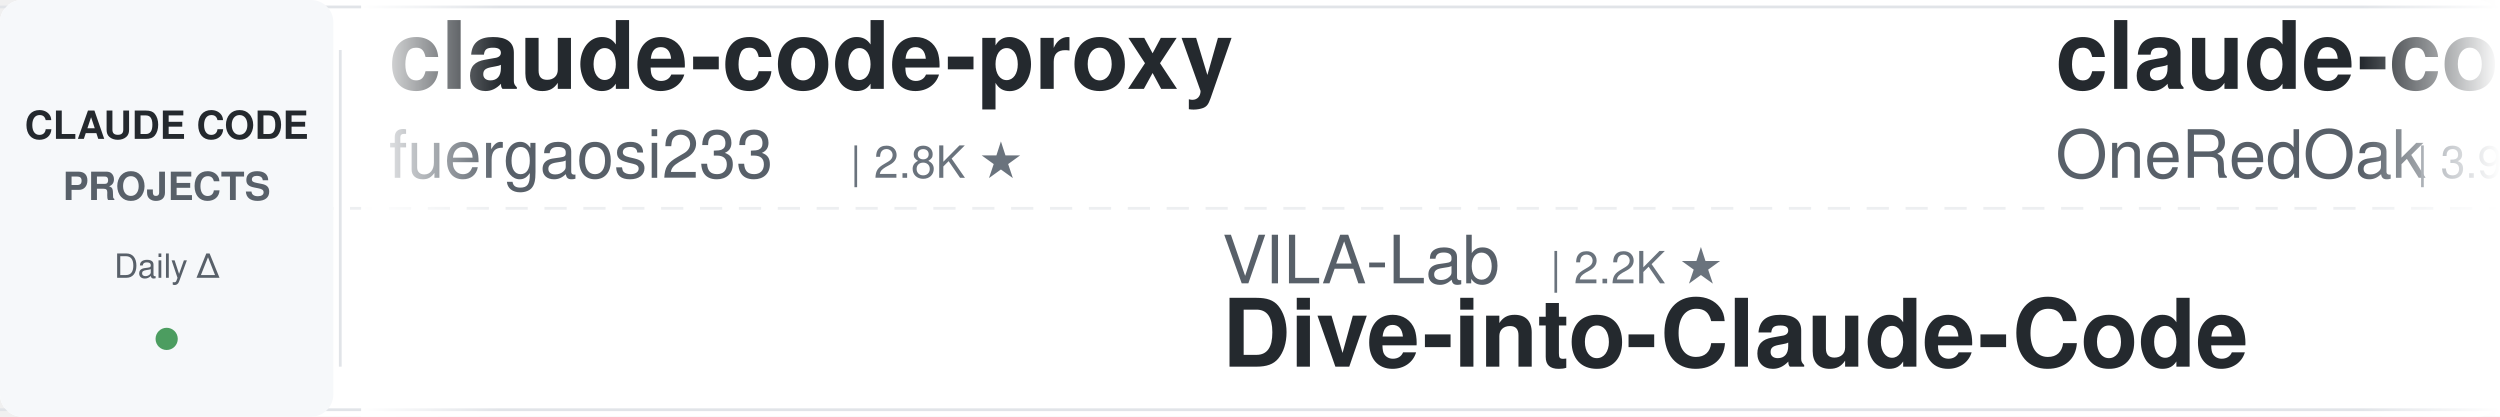
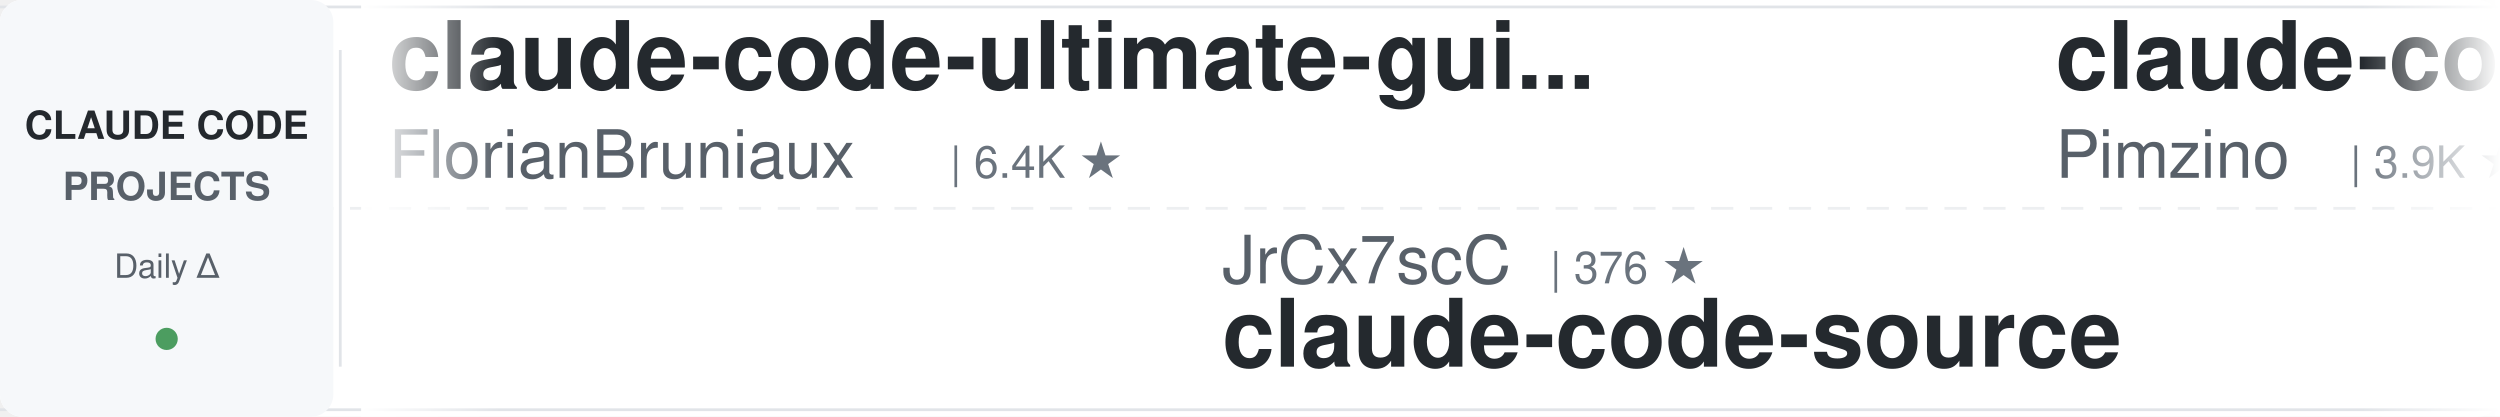
<svg xmlns="http://www.w3.org/2000/svg" width="900" height="150">
  <defs>
    <linearGradient id="leftFade" x1="0%" y1="0%" x2="100%" y2="0%">
      <stop offset="0%" style="stop-color:#ffffff;stop-opacity:1" />
      <stop offset="100%" style="stop-color:#ffffff;stop-opacity:0" />
    </linearGradient>
    <linearGradient id="rightFade" x1="0%" y1="0%" x2="100%" y2="0%">
      <stop offset="0%" style="stop-color:#ffffff;stop-opacity:0" />
      <stop offset="100%" style="stop-color:#ffffff;stop-opacity:1" />
    </linearGradient>
  </defs>
  <rect width="900" height="150" fill="#ffffff" rx="8" />
  <rect x="0" y="2" width="900" height="1" fill="#e1e4e8" />
  <rect x="0" y="147" width="900" height="1" fill="#e1e4e8" />
  <line x1="0" y1="75" x2="900" y2="75" stroke="#e1e4e8" stroke-width="1" stroke-dasharray="8 6" opacity="0.6" />
  <rect x="0" y="0" width="120" height="150" fill="#f6f8fa" rx="8" />
  <text x="60" y="50" font-family="-apple-system, BlinkMacSystemFont, 'Segoe UI', Helvetica, Arial, sans-serif" font-size="14" font-weight="600" fill="#24292e" text-anchor="middle">CLAUDE CODE</text>
  <text x="60" y="72" font-family="-apple-system, BlinkMacSystemFont, 'Segoe UI', Helvetica, Arial, sans-serif" font-size="14" font-weight="600" fill="#586069" text-anchor="middle">PROJECTS</text>
  <text x="60" y="100" font-family="-apple-system, BlinkMacSystemFont, 'Segoe UI', Helvetica, Arial, sans-serif" font-size="12" font-weight="500" fill="#586069" text-anchor="middle">Daily Δ</text>
  <circle cx="60" cy="122" r="4" fill="#22863a" opacity="0.8" />
  <rect x="122" y="18" width="1" height="114" fill="#e1e4e8" />
  <clipPath id="tickerClip">
    <rect x="130" y="0" width="770" height="150" />
  </clipPath>
  <g clip-path="url(#tickerClip)">
    <g id="tickerItems">
      <animateTransform attributeName="transform" attributeType="XML" type="translate" from="0 0" to="-3000 0" dur="54s" repeatCount="indefinite" />
      <g transform="translate(0, 0)">
-         <text x="140" y="32" font-family="-apple-system, BlinkMacSystemFont, 'Segoe UI', Helvetica, Arial, sans-serif" font-size="34" font-weight="600" fill="#24292e">claude-code-proxy</text>
-         <text x="140" y="64" font-family="-apple-system, BlinkMacSystemFont, 'Segoe UI', Helvetica, Arial, sans-serif" font-size="24" font-weight="400" fill="#586069">fuergaosi233</text>
-         <text x="306" y="64" font-family="-apple-system, BlinkMacSystemFont, 'Segoe UI', Helvetica, Arial, sans-serif" font-size="16" font-weight="500" fill="#6a737d">| 2.8K ★</text>
+         <text x="140" y="32" font-family="-apple-system, BlinkMacSystemFont, 'Segoe UI', Helvetica, Arial, sans-serif" font-size="34" font-weight="600" fill="#24292e">claude-code-ultimate-gui...</text>
+         <text x="140" y="64" font-family="-apple-system, BlinkMacSystemFont, 'Segoe UI', Helvetica, Arial, sans-serif" font-size="24" font-weight="400" fill="#586069">FlorianBruniaux</text>
+         <text x="342" y="64" font-family="-apple-system, BlinkMacSystemFont, 'Segoe UI', Helvetica, Arial, sans-serif" font-size="16" font-weight="500" fill="#6a737d">| 6.4K ★</text>
      </g>
      <g transform="translate(300, 0)">
-         <text x="140" y="102" font-family="-apple-system, BlinkMacSystemFont, 'Segoe UI', Helvetica, Arial, sans-serif" font-size="24" font-weight="400" fill="#586069">VILA-Lab</text>
-         <text x="258" y="102" font-family="-apple-system, BlinkMacSystemFont, 'Segoe UI', Helvetica, Arial, sans-serif" font-size="16" font-weight="500" fill="#6a737d">| 2.2K ★</text>
-         <text x="140" y="132" font-family="-apple-system, BlinkMacSystemFont, 'Segoe UI', Helvetica, Arial, sans-serif" font-size="34" font-weight="600" fill="#24292e">Dive-into-Claude-Code</text>
+         <text x="140" y="102" font-family="-apple-system, BlinkMacSystemFont, 'Segoe UI', Helvetica, Arial, sans-serif" font-size="24" font-weight="400" fill="#586069">JrCx7scC</text>
+         <text x="258" y="102" font-family="-apple-system, BlinkMacSystemFont, 'Segoe UI', Helvetica, Arial, sans-serif" font-size="16" font-weight="500" fill="#6a737d">| 376 ★</text>
+         <text x="140" y="132" font-family="-apple-system, BlinkMacSystemFont, 'Segoe UI', Helvetica, Arial, sans-serif" font-size="34" font-weight="600" fill="#24292e">claude-code-source</text>
      </g>
      <g transform="translate(600, 0)">
-         <text x="140" y="32" font-family="-apple-system, BlinkMacSystemFont, 'Segoe UI', Helvetica, Arial, sans-serif" font-size="34" font-weight="600" fill="#24292e">claude-code-workflows</text>
-         <text x="140" y="64" font-family="-apple-system, BlinkMacSystemFont, 'Segoe UI', Helvetica, Arial, sans-serif" font-size="24" font-weight="400" fill="#586069">OneRedOak</text>
-         <text x="270" y="64" font-family="-apple-system, BlinkMacSystemFont, 'Segoe UI', Helvetica, Arial, sans-serif" font-size="16" font-weight="500" fill="#6a737d">| 3.9K ★</text>
+         <text x="140" y="32" font-family="-apple-system, BlinkMacSystemFont, 'Segoe UI', Helvetica, Arial, sans-serif" font-size="34" font-weight="600" fill="#24292e">claude-code-spec-workflo...</text>
+         <text x="140" y="64" font-family="-apple-system, BlinkMacSystemFont, 'Segoe UI', Helvetica, Arial, sans-serif" font-size="24" font-weight="400" fill="#586069">Pimzino</text>
+         <text x="246" y="64" font-family="-apple-system, BlinkMacSystemFont, 'Segoe UI', Helvetica, Arial, sans-serif" font-size="16" font-weight="500" fill="#6a737d">| 3.9K ★</text>
      </g>
      <g transform="translate(900, 0)">
-         <text x="140" y="102" font-family="-apple-system, BlinkMacSystemFont, 'Segoe UI', Helvetica, Arial, sans-serif" font-size="24" font-weight="400" fill="#586069">Yeachan-Heo</text>
-         <text x="294" y="102" font-family="-apple-system, BlinkMacSystemFont, 'Segoe UI', Helvetica, Arial, sans-serif" font-size="16" font-weight="500" fill="#6a737d">| 40.6K ★</text>
-         <text x="140" y="132" font-family="-apple-system, BlinkMacSystemFont, 'Segoe UI', Helvetica, Arial, sans-serif" font-size="34" font-weight="600" fill="#24292e">oh-my-claudecode</text>
+         <text x="140" y="102" font-family="-apple-system, BlinkMacSystemFont, 'Segoe UI', Helvetica, Arial, sans-serif" font-size="24" font-weight="400" fill="#586069">ding113</text>
+         <text x="246" y="102" font-family="-apple-system, BlinkMacSystemFont, 'Segoe UI', Helvetica, Arial, sans-serif" font-size="16" font-weight="500" fill="#6a737d">| 3.4K ★</text>
+         <text x="140" y="132" font-family="-apple-system, BlinkMacSystemFont, 'Segoe UI', Helvetica, Arial, sans-serif" font-size="34" font-weight="600" fill="#24292e">claude-code-hub</text>
      </g>
      <g transform="translate(1200, 0)">
-         <text x="140" y="32" font-family="-apple-system, BlinkMacSystemFont, 'Segoe UI', Helvetica, Arial, sans-serif" font-size="34" font-weight="600" fill="#24292e">claude-code-system-promp...</text>
-         <text x="140" y="64" font-family="-apple-system, BlinkMacSystemFont, 'Segoe UI', Helvetica, Arial, sans-serif" font-size="24" font-weight="400" fill="#586069">Piebald-AI</text>
-         <text x="282" y="64" font-family="-apple-system, BlinkMacSystemFont, 'Segoe UI', Helvetica, Arial, sans-serif" font-size="16" font-weight="500" fill="#6a737d">| 13.1K ★</text>
+         <text x="140" y="32" font-family="-apple-system, BlinkMacSystemFont, 'Segoe UI', Helvetica, Arial, sans-serif" font-size="34" font-weight="600" fill="#24292e">claude-code-harness</text>
+         <text x="140" y="64" font-family="-apple-system, BlinkMacSystemFont, 'Segoe UI', Helvetica, Arial, sans-serif" font-size="24" font-weight="400" fill="#586069">Chachamaru127</text>
+         <text x="318" y="64" font-family="-apple-system, BlinkMacSystemFont, 'Segoe UI', Helvetica, Arial, sans-serif" font-size="16" font-weight="500" fill="#6a737d">| 3.2K ★</text>
      </g>
      <g transform="translate(1500, 0)">
-         <text x="140" y="102" font-family="-apple-system, BlinkMacSystemFont, 'Segoe UI', Helvetica, Arial, sans-serif" font-size="24" font-weight="400" fill="#586069">edmund-io</text>
-         <text x="270" y="102" font-family="-apple-system, BlinkMacSystemFont, 'Segoe UI', Helvetica, Arial, sans-serif" font-size="16" font-weight="500" fill="#6a737d">| 1.5K ★</text>
-         <text x="140" y="132" font-family="-apple-system, BlinkMacSystemFont, 'Segoe UI', Helvetica, Arial, sans-serif" font-size="34" font-weight="600" fill="#24292e">edmunds-claude-code</text>
+         <text x="140" y="102" font-family="-apple-system, BlinkMacSystemFont, 'Segoe UI', Helvetica, Arial, sans-serif" font-size="24" font-weight="400" fill="#586069">simonw</text>
+         <text x="234" y="102" font-family="-apple-system, BlinkMacSystemFont, 'Segoe UI', Helvetica, Arial, sans-serif" font-size="16" font-weight="500" fill="#6a737d">| 1.7K ★</text>
+         <text x="140" y="132" font-family="-apple-system, BlinkMacSystemFont, 'Segoe UI', Helvetica, Arial, sans-serif" font-size="34" font-weight="600" fill="#24292e">claude-code-transcripts</text>
      </g>
      <g transform="translate(1800, 0)">
-         <text x="140" y="32" font-family="-apple-system, BlinkMacSystemFont, 'Segoe UI', Helvetica, Arial, sans-serif" font-size="34" font-weight="600" fill="#24292e">learn-claude-code</text>
-         <text x="140" y="64" font-family="-apple-system, BlinkMacSystemFont, 'Segoe UI', Helvetica, Arial, sans-serif" font-size="24" font-weight="400" fill="#586069">shareAI-lab</text>
-         <text x="294" y="64" font-family="-apple-system, BlinkMacSystemFont, 'Segoe UI', Helvetica, Arial, sans-serif" font-size="16" font-weight="500" fill="#6a737d">| 80.0K ★</text>
+         <text x="140" y="32" font-family="-apple-system, BlinkMacSystemFont, 'Segoe UI', Helvetica, Arial, sans-serif" font-size="34" font-weight="600" fill="#24292e">claude-code-engineering</text>
+         <text x="140" y="64" font-family="-apple-system, BlinkMacSystemFont, 'Segoe UI', Helvetica, Arial, sans-serif" font-size="24" font-weight="400" fill="#586069">huangjia2019</text>
+         <text x="306" y="64" font-family="-apple-system, BlinkMacSystemFont, 'Segoe UI', Helvetica, Arial, sans-serif" font-size="16" font-weight="500" fill="#6a737d">| 1.2K ★</text>
      </g>
      <g transform="translate(2100, 0)">
        <text x="140" y="102" font-family="-apple-system, BlinkMacSystemFont, 'Segoe UI', Helvetica, Arial, sans-serif" font-size="24" font-weight="400" fill="#586069">asgeirtj</text>
        <text x="258" y="102" font-family="-apple-system, BlinkMacSystemFont, 'Segoe UI', Helvetica, Arial, sans-serif" font-size="16" font-weight="500" fill="#6a737d">| 71.0K ★</text>
        <text x="140" y="132" font-family="-apple-system, BlinkMacSystemFont, 'Segoe UI', Helvetica, Arial, sans-serif" font-size="34" font-weight="600" fill="#24292e">system_prompts_leaks</text>
      </g>
      <g transform="translate(2400, 0)">
-         <text x="140" y="32" font-family="-apple-system, BlinkMacSystemFont, 'Segoe UI', Helvetica, Arial, sans-serif" font-size="34" font-weight="600" fill="#24292e">my-claude-code-setup</text>
-         <text x="140" y="64" font-family="-apple-system, BlinkMacSystemFont, 'Segoe UI', Helvetica, Arial, sans-serif" font-size="24" font-weight="400" fill="#586069">centminmod</text>
-         <text x="282" y="64" font-family="-apple-system, BlinkMacSystemFont, 'Segoe UI', Helvetica, Arial, sans-serif" font-size="16" font-weight="500" fill="#6a737d">| 2.7K ★</text>
+         <text x="140" y="32" font-family="-apple-system, BlinkMacSystemFont, 'Segoe UI', Helvetica, Arial, sans-serif" font-size="34" font-weight="600" fill="#24292e">awesome-claude-code-plug...</text>
+         <text x="140" y="64" font-family="-apple-system, BlinkMacSystemFont, 'Segoe UI', Helvetica, Arial, sans-serif" font-size="24" font-weight="400" fill="#586069">ccplugins</text>
+         <text x="270" y="64" font-family="-apple-system, BlinkMacSystemFont, 'Segoe UI', Helvetica, Arial, sans-serif" font-size="16" font-weight="500" fill="#6a737d">| 998 ★</text>
      </g>
      <g transform="translate(2700, 0)">
-         <text x="140" y="102" font-family="-apple-system, BlinkMacSystemFont, 'Segoe UI', Helvetica, Arial, sans-serif" font-size="24" font-weight="400" fill="#586069">digitalsamba</text>
-         <text x="306" y="102" font-family="-apple-system, BlinkMacSystemFont, 'Segoe UI', Helvetica, Arial, sans-serif" font-size="16" font-weight="500" fill="#6a737d">| 2.5K ★</text>
-         <text x="140" y="132" font-family="-apple-system, BlinkMacSystemFont, 'Segoe UI', Helvetica, Arial, sans-serif" font-size="34" font-weight="600" fill="#24292e">claude-code-video-toolki...</text>
+         <text x="140" y="102" font-family="-apple-system, BlinkMacSystemFont, 'Segoe UI', Helvetica, Arial, sans-serif" font-size="24" font-weight="400" fill="#586069">ChrisWiles</text>
+         <text x="282" y="102" font-family="-apple-system, BlinkMacSystemFont, 'Segoe UI', Helvetica, Arial, sans-serif" font-size="16" font-weight="500" fill="#6a737d">| 6.1K ★</text>
+         <text x="140" y="132" font-family="-apple-system, BlinkMacSystemFont, 'Segoe UI', Helvetica, Arial, sans-serif" font-size="34" font-weight="600" fill="#24292e">claude-code-showcase</text>
      </g>
      <g transform="translate(3000, 0)">
-         <text x="140" y="32" font-family="-apple-system, BlinkMacSystemFont, 'Segoe UI', Helvetica, Arial, sans-serif" font-size="34" font-weight="600" fill="#24292e">claude-code-proxy</text>
-         <text x="140" y="64" font-family="-apple-system, BlinkMacSystemFont, 'Segoe UI', Helvetica, Arial, sans-serif" font-size="24" font-weight="400" fill="#586069">fuergaosi233</text>
-         <text x="306" y="64" font-family="-apple-system, BlinkMacSystemFont, 'Segoe UI', Helvetica, Arial, sans-serif" font-size="16" font-weight="500" fill="#6a737d">| 2.8K ★</text>
+         <text x="140" y="32" font-family="-apple-system, BlinkMacSystemFont, 'Segoe UI', Helvetica, Arial, sans-serif" font-size="34" font-weight="600" fill="#24292e">claude-code-ultimate-gui...</text>
+         <text x="140" y="64" font-family="-apple-system, BlinkMacSystemFont, 'Segoe UI', Helvetica, Arial, sans-serif" font-size="24" font-weight="400" fill="#586069">FlorianBruniaux</text>
+         <text x="342" y="64" font-family="-apple-system, BlinkMacSystemFont, 'Segoe UI', Helvetica, Arial, sans-serif" font-size="16" font-weight="500" fill="#6a737d">| 6.4K ★</text>
      </g>
      <g transform="translate(3300, 0)">
-         <text x="140" y="102" font-family="-apple-system, BlinkMacSystemFont, 'Segoe UI', Helvetica, Arial, sans-serif" font-size="24" font-weight="400" fill="#586069">VILA-Lab</text>
-         <text x="258" y="102" font-family="-apple-system, BlinkMacSystemFont, 'Segoe UI', Helvetica, Arial, sans-serif" font-size="16" font-weight="500" fill="#6a737d">| 2.2K ★</text>
-         <text x="140" y="132" font-family="-apple-system, BlinkMacSystemFont, 'Segoe UI', Helvetica, Arial, sans-serif" font-size="34" font-weight="600" fill="#24292e">Dive-into-Claude-Code</text>
+         <text x="140" y="102" font-family="-apple-system, BlinkMacSystemFont, 'Segoe UI', Helvetica, Arial, sans-serif" font-size="24" font-weight="400" fill="#586069">JrCx7scC</text>
+         <text x="258" y="102" font-family="-apple-system, BlinkMacSystemFont, 'Segoe UI', Helvetica, Arial, sans-serif" font-size="16" font-weight="500" fill="#6a737d">| 376 ★</text>
+         <text x="140" y="132" font-family="-apple-system, BlinkMacSystemFont, 'Segoe UI', Helvetica, Arial, sans-serif" font-size="34" font-weight="600" fill="#24292e">claude-code-source</text>
      </g>
      <g transform="translate(3600, 0)">
-         <text x="140" y="32" font-family="-apple-system, BlinkMacSystemFont, 'Segoe UI', Helvetica, Arial, sans-serif" font-size="34" font-weight="600" fill="#24292e">claude-code-workflows</text>
-         <text x="140" y="64" font-family="-apple-system, BlinkMacSystemFont, 'Segoe UI', Helvetica, Arial, sans-serif" font-size="24" font-weight="400" fill="#586069">OneRedOak</text>
-         <text x="270" y="64" font-family="-apple-system, BlinkMacSystemFont, 'Segoe UI', Helvetica, Arial, sans-serif" font-size="16" font-weight="500" fill="#6a737d">| 3.9K ★</text>
+         <text x="140" y="32" font-family="-apple-system, BlinkMacSystemFont, 'Segoe UI', Helvetica, Arial, sans-serif" font-size="34" font-weight="600" fill="#24292e">claude-code-spec-workflo...</text>
+         <text x="140" y="64" font-family="-apple-system, BlinkMacSystemFont, 'Segoe UI', Helvetica, Arial, sans-serif" font-size="24" font-weight="400" fill="#586069">Pimzino</text>
+         <text x="246" y="64" font-family="-apple-system, BlinkMacSystemFont, 'Segoe UI', Helvetica, Arial, sans-serif" font-size="16" font-weight="500" fill="#6a737d">| 3.9K ★</text>
      </g>
      <g transform="translate(3900, 0)">
-         <text x="140" y="102" font-family="-apple-system, BlinkMacSystemFont, 'Segoe UI', Helvetica, Arial, sans-serif" font-size="24" font-weight="400" fill="#586069">Yeachan-Heo</text>
-         <text x="294" y="102" font-family="-apple-system, BlinkMacSystemFont, 'Segoe UI', Helvetica, Arial, sans-serif" font-size="16" font-weight="500" fill="#6a737d">| 40.6K ★</text>
-         <text x="140" y="132" font-family="-apple-system, BlinkMacSystemFont, 'Segoe UI', Helvetica, Arial, sans-serif" font-size="34" font-weight="600" fill="#24292e">oh-my-claudecode</text>
+         <text x="140" y="102" font-family="-apple-system, BlinkMacSystemFont, 'Segoe UI', Helvetica, Arial, sans-serif" font-size="24" font-weight="400" fill="#586069">ding113</text>
+         <text x="246" y="102" font-family="-apple-system, BlinkMacSystemFont, 'Segoe UI', Helvetica, Arial, sans-serif" font-size="16" font-weight="500" fill="#6a737d">| 3.4K ★</text>
+         <text x="140" y="132" font-family="-apple-system, BlinkMacSystemFont, 'Segoe UI', Helvetica, Arial, sans-serif" font-size="34" font-weight="600" fill="#24292e">claude-code-hub</text>
      </g>
    </g>
  </g>
  <rect x="130" y="0" width="50" height="150" fill="url(#leftFade)" />
  <rect x="850" y="0" width="50" height="150" fill="url(#rightFade)" />
</svg>
